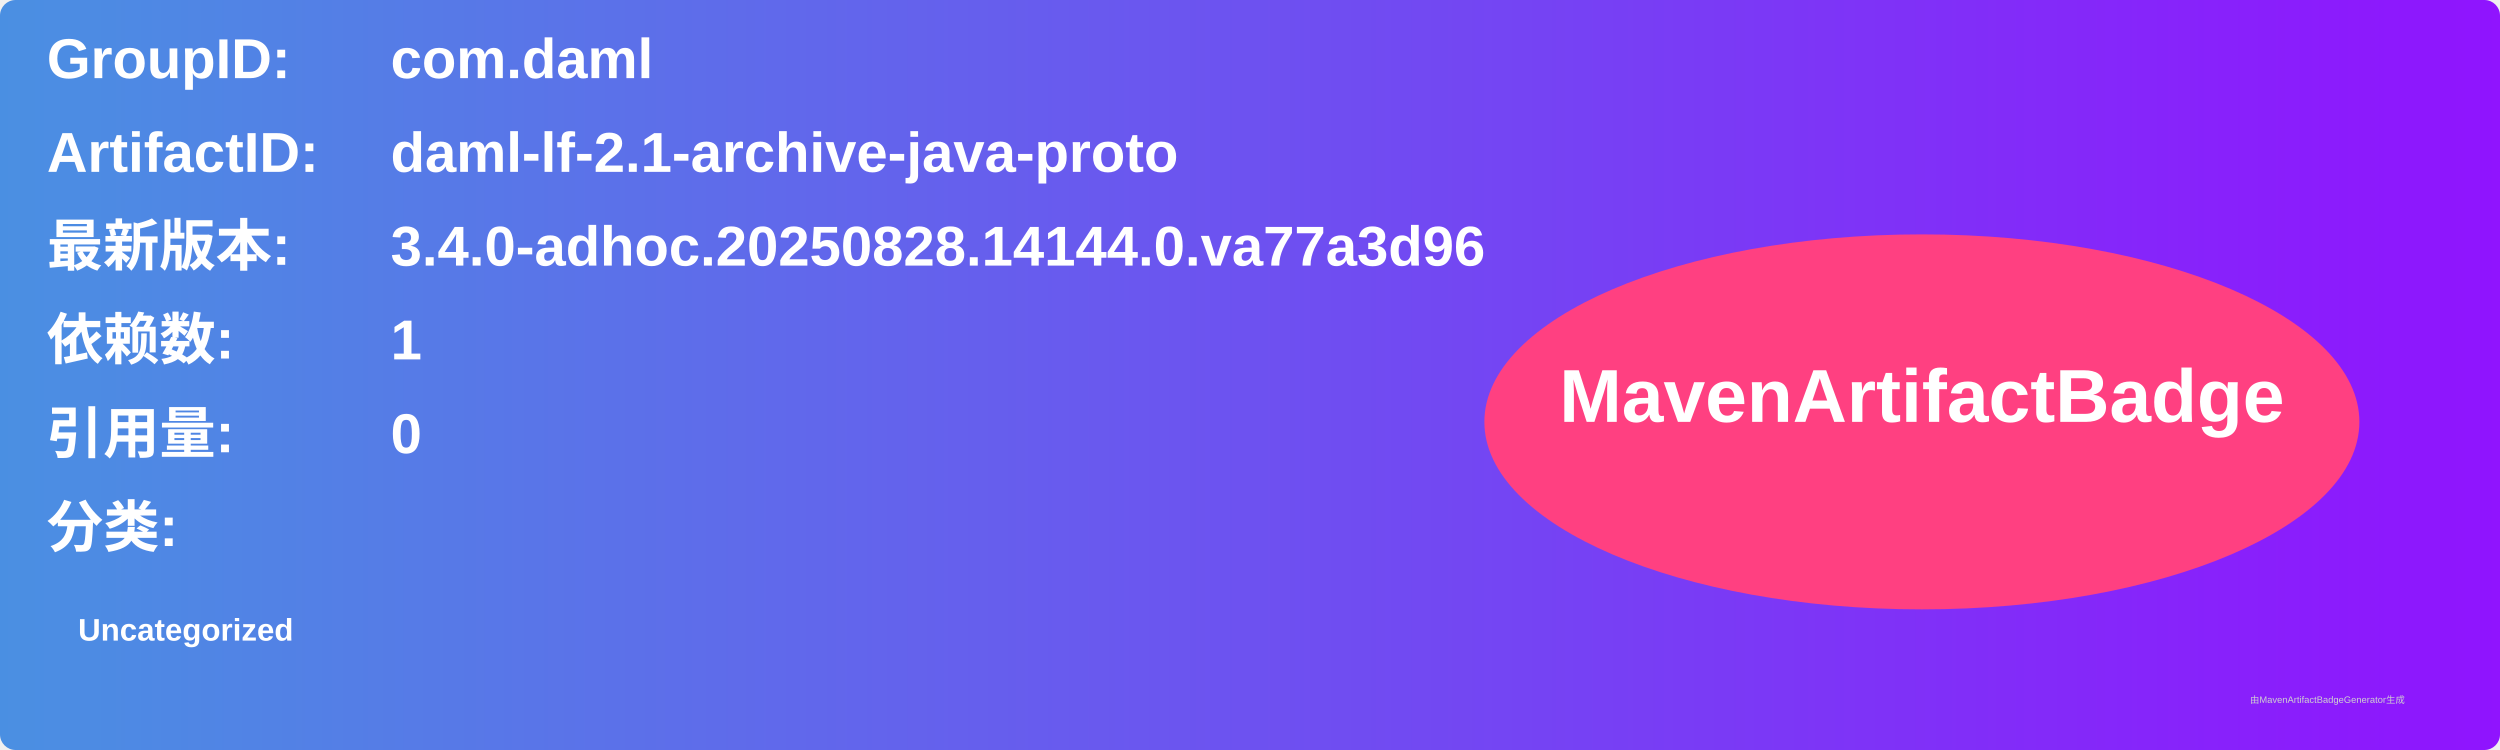
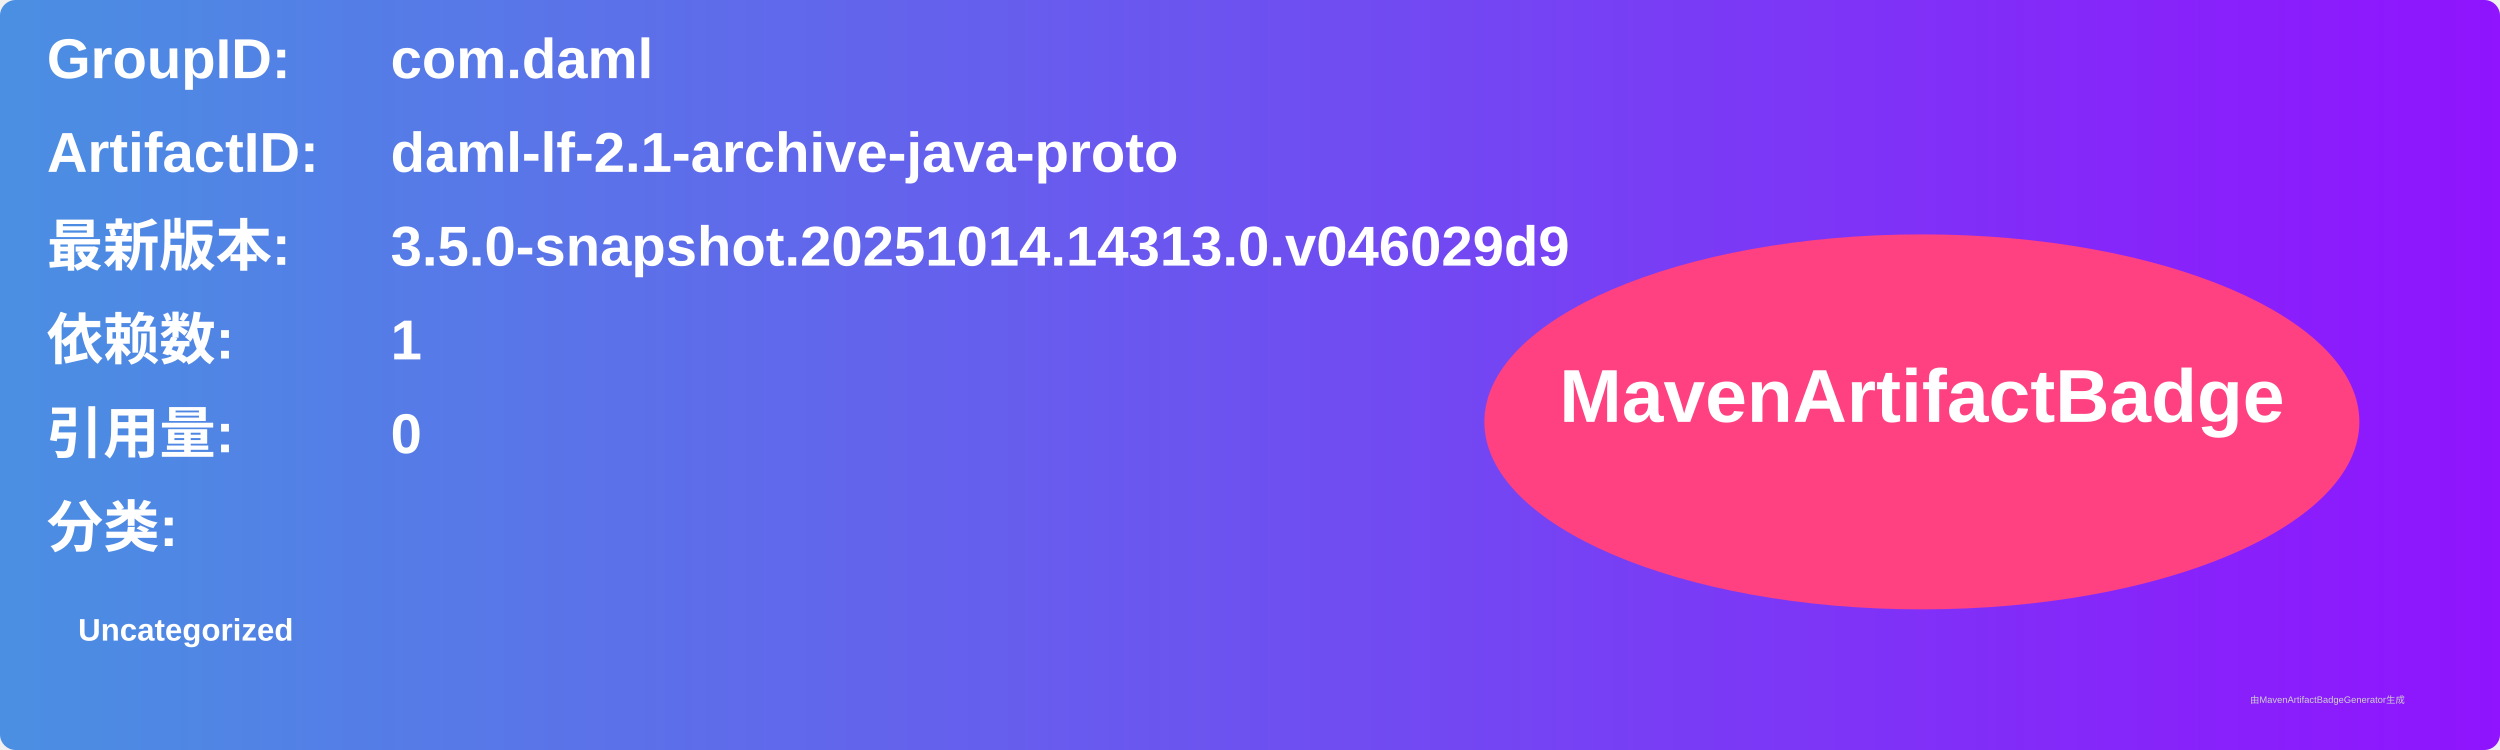
<svg xmlns="http://www.w3.org/2000/svg" width="800" height="240" viewBox="0 0 800 240">
  <linearGradient id="grad" x1="0%" y1="0%" x2="100%" y2="0%">
    <stop offset="0%" stop-color="#4a90e2" />
    <stop offset="100%" stop-color="#9013fe" />
  </linearGradient>
  <rect width="100%" height="100%" rx="5" ry="5" fill="url(#grad)" />
  <g transform="translate(15, 15)">
    <text x="0" y="10" font-family="Arial" font-size="18" fill="white" font-weight="bold" width="260">GroupID:</text>
    <text x="110" y="10" font-family="Arial" font-size="18" fill="white" font-weight="bold" width="460">com.daml</text>
    <text x="0" y="40" font-family="Arial" font-size="18" fill="white" font-weight="bold" width="260">ArtifactID:</text>
    <text x="110" y="40" font-family="Arial" font-size="18" fill="white" font-weight="bold" width="460">daml-lf-2.1-archive-java-proto</text>
    <text x="0" y="70" font-family="Arial" font-size="18" fill="white" font-weight="bold">最新版本:</text>
    <text x="110" y="70" font-family="Arial" font-size="18" fill="white" font-weight="bold">
-       <tspan font-weight="bold">3.4.0-adhoc.20250828.14144.0.va77a3d96</tspan>
+       <tspan font-weight="bold">3.5.0-snapshot.20251014.14313.0.v046029d9</tspan>
    </text>
    <text x="0" y="100" font-family="Arial" font-size="18" fill="white" font-weight="bold">依赖数: </text>
    <text x="110" y="100" font-family="Arial" font-size="18" fill="white">
      <tspan font-weight="bold">1</tspan>
    </text>
    <text x="0" y="130" font-family="Arial" font-size="18" fill="white" font-weight="bold">引用量: </text>
    <text x="110" y="130" font-family="Arial" font-size="18" fill="white">
      <tspan font-weight="bold">0</tspan>
    </text>
    <text x="0" y="160" font-family="Arial" font-size="18" fill="white" font-weight="bold">分类:</text>
    <text x="10" y="190" font-family="Arial" font-size="10" fill="white">
      <tspan font-weight="bold">Uncategorized</tspan>
    </text>
    <ellipse cx="600" cy="120" rx="140" ry="60" fill="#ff4081" />
    <text x="600" y="120" text-anchor="middle" font-family="Arial" font-size="24" fill="white" font-weight="bold">MavenArtifactBadge</text>
  </g>
  <text x="720" y="225" font-family="Arial" font-size="3" fill="#d0d0d0">由MavenArtifactBadgeGenerator生成</text>
</svg>
